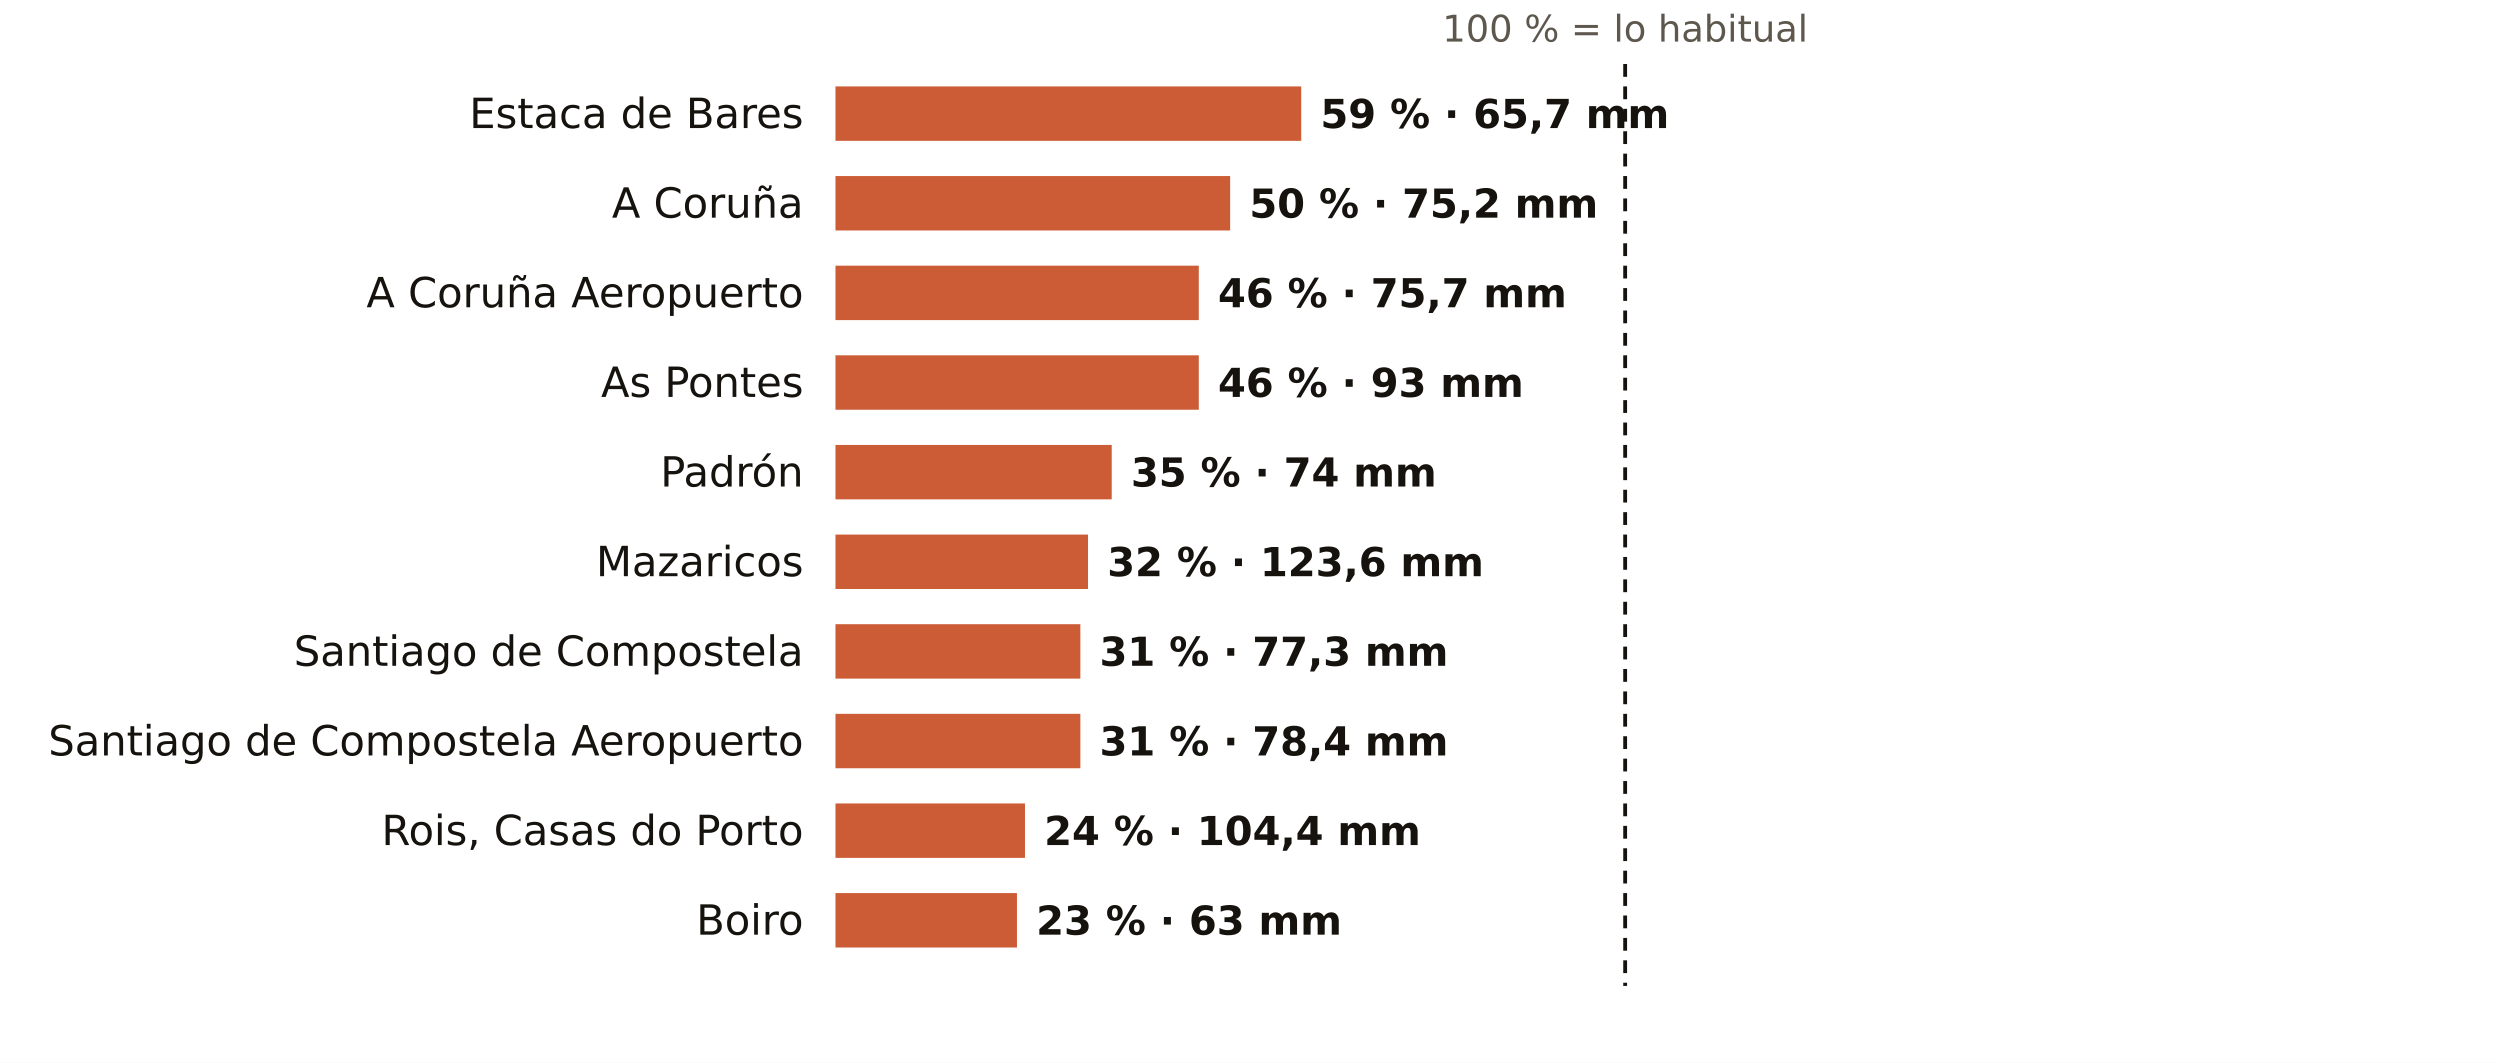
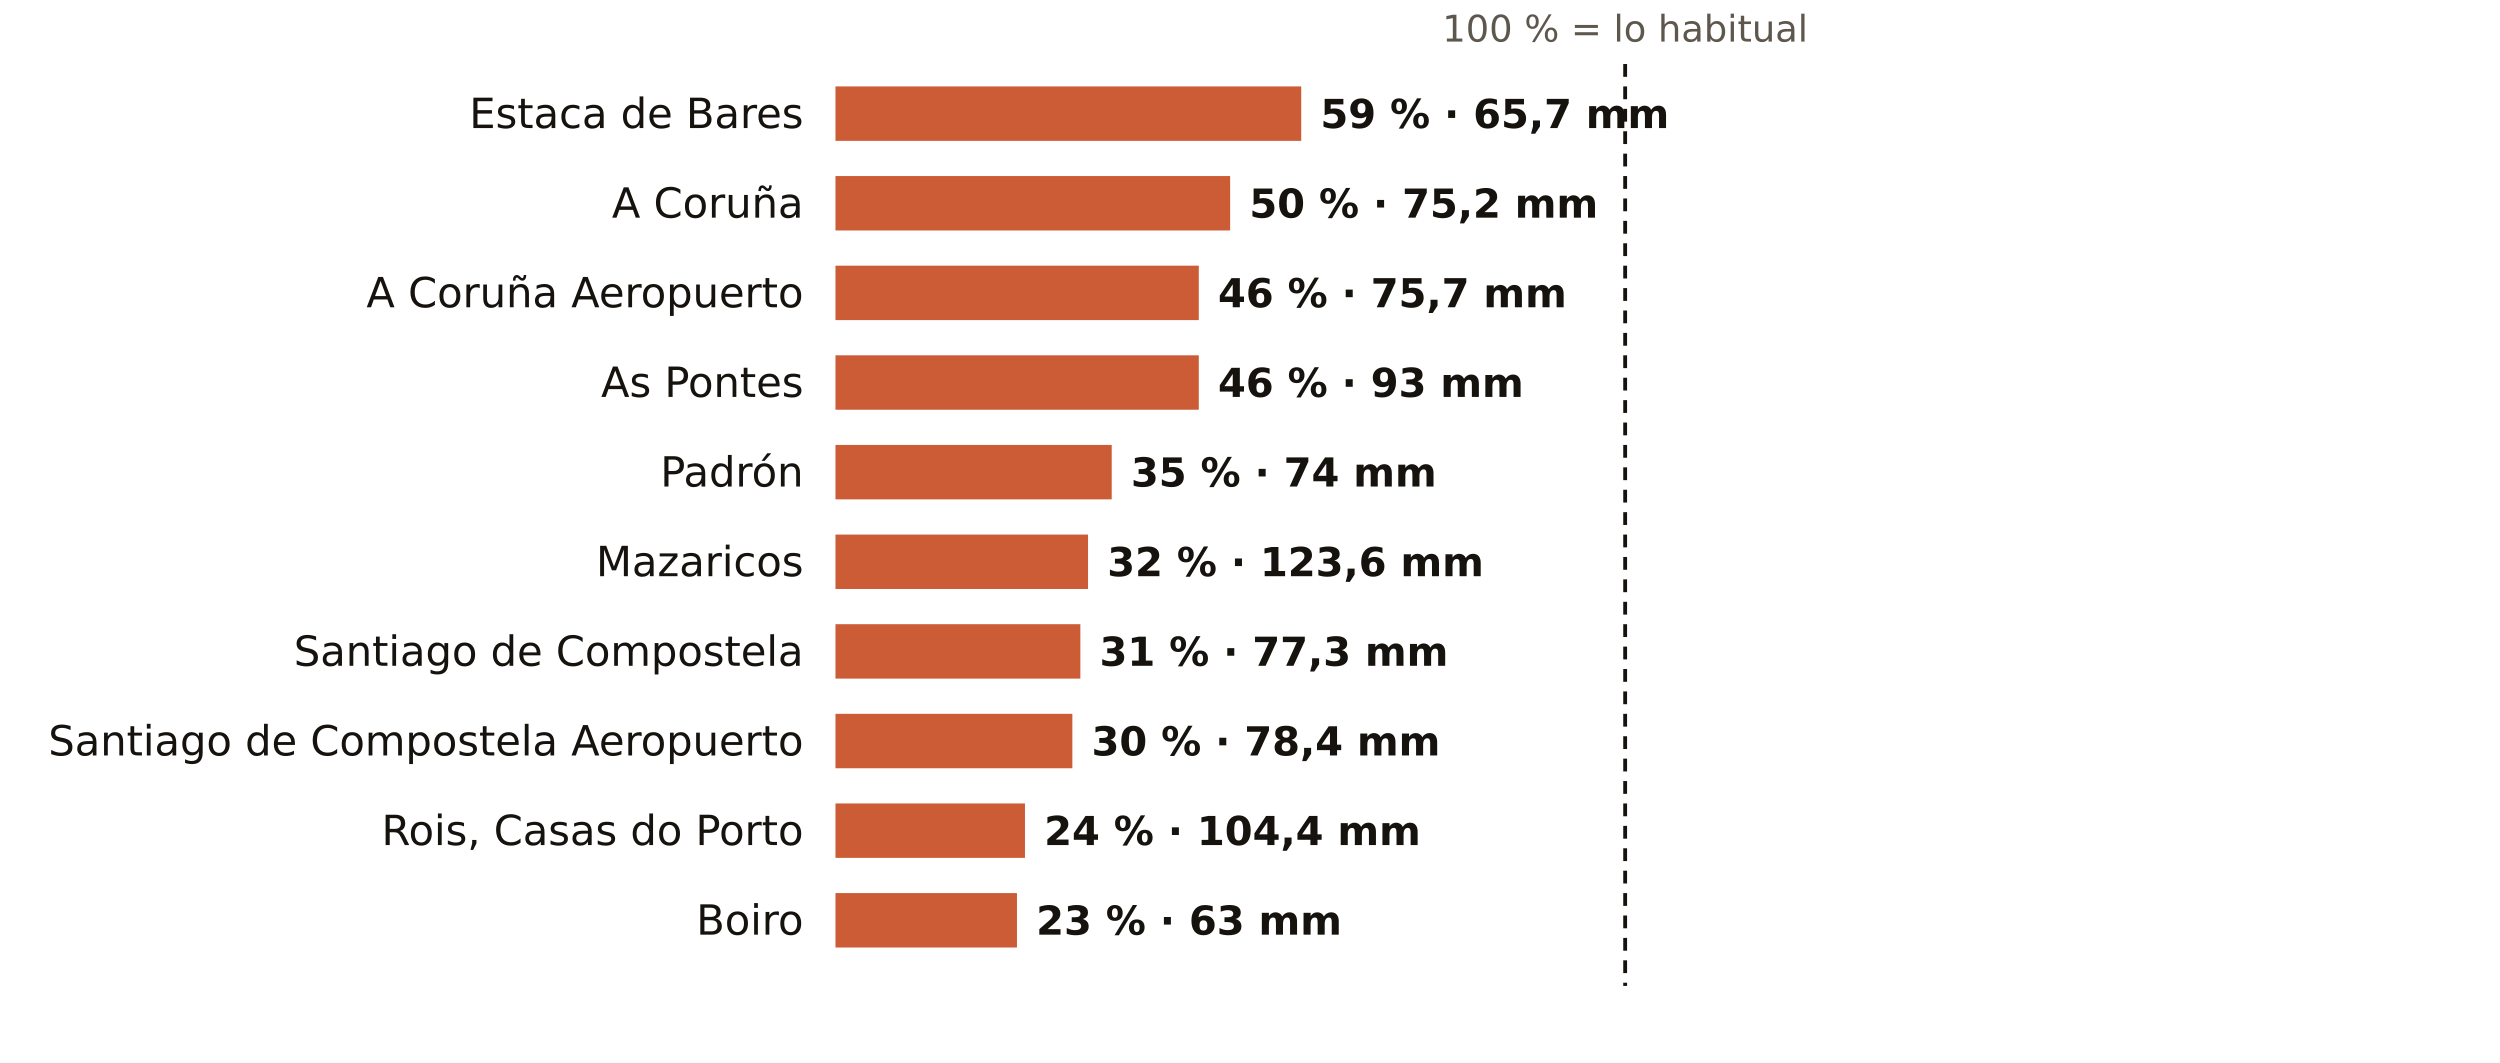
<svg xmlns="http://www.w3.org/2000/svg" viewBox="0 0 781 332" width="781" height="332" role="img" aria-label="El otoño en los pluviómetros de AEMET de A Coruña: % de lo habitual">
  <rect width="781" height="332" fill="#FFFFFF" />
  <text x="507.7" y="13.0" font-size="11.5" fill="#5E574E" text-anchor="middle" font-weight="400" font-family="Public Sans, DejaVu Sans, Arial, sans-serif">100 % = lo habitual</text>
  <text x="251.0" y="40.0" font-size="13" fill="#16130F" text-anchor="end" font-weight="500" font-family="Public Sans, DejaVu Sans, Arial, sans-serif">Estaca de Bares</text>
  <rect x="261" y="27" width="145.5" height="17" fill="#C4461A" opacity="0.88" />
  <text x="412.5" y="40.0" font-size="12.5" fill="#16130F" text-anchor="start" font-weight="600" font-family="Public Sans, DejaVu Sans, Arial, sans-serif">59 % · 65,7 mm</text>
  <text x="251.0" y="68.0" font-size="13" fill="#16130F" text-anchor="end" font-weight="500" font-family="Public Sans, DejaVu Sans, Arial, sans-serif">A Coruña</text>
  <rect x="261" y="55" width="123.3" height="17" fill="#C4461A" opacity="0.88" />
  <text x="390.3" y="68.0" font-size="12.5" fill="#16130F" text-anchor="start" font-weight="600" font-family="Public Sans, DejaVu Sans, Arial, sans-serif">50 % · 75,2 mm</text>
  <text x="251.0" y="96.0" font-size="13" fill="#16130F" text-anchor="end" font-weight="500" font-family="Public Sans, DejaVu Sans, Arial, sans-serif">A Coruña Aeropuerto</text>
  <rect x="261" y="83" width="113.5" height="17" fill="#C4461A" opacity="0.88" />
  <text x="380.5" y="96.0" font-size="12.5" fill="#16130F" text-anchor="start" font-weight="600" font-family="Public Sans, DejaVu Sans, Arial, sans-serif">46 % · 75,7 mm</text>
  <text x="251.0" y="124.0" font-size="13" fill="#16130F" text-anchor="end" font-weight="500" font-family="Public Sans, DejaVu Sans, Arial, sans-serif">As Pontes</text>
  <rect x="261" y="111" width="113.5" height="17" fill="#C4461A" opacity="0.88" />
  <text x="380.5" y="124.0" font-size="12.5" fill="#16130F" text-anchor="start" font-weight="600" font-family="Public Sans, DejaVu Sans, Arial, sans-serif">46 % · 93 mm</text>
  <text x="251.0" y="152.0" font-size="13" fill="#16130F" text-anchor="end" font-weight="500" font-family="Public Sans, DejaVu Sans, Arial, sans-serif">Padrón</text>
  <rect x="261" y="139" width="86.3" height="17" fill="#C4461A" opacity="0.88" />
  <text x="353.3" y="152.0" font-size="12.5" fill="#16130F" text-anchor="start" font-weight="600" font-family="Public Sans, DejaVu Sans, Arial, sans-serif">35 % · 74 mm</text>
  <text x="251.0" y="180.0" font-size="13" fill="#16130F" text-anchor="end" font-weight="500" font-family="Public Sans, DejaVu Sans, Arial, sans-serif">Mazaricos</text>
  <rect x="261" y="167" width="78.9" height="17" fill="#C4461A" opacity="0.88" />
  <text x="345.9" y="180.0" font-size="12.5" fill="#16130F" text-anchor="start" font-weight="600" font-family="Public Sans, DejaVu Sans, Arial, sans-serif">32 % · 123,6 mm</text>
  <text x="251.0" y="208.0" font-size="13" fill="#16130F" text-anchor="end" font-weight="500" font-family="Public Sans, DejaVu Sans, Arial, sans-serif">Santiago de Compostela</text>
  <rect x="261" y="195" width="76.5" height="17" fill="#C4461A" opacity="0.88" />
  <text x="343.5" y="208.0" font-size="12.5" fill="#16130F" text-anchor="start" font-weight="600" font-family="Public Sans, DejaVu Sans, Arial, sans-serif">31 % · 77,3 mm</text>
  <text x="251.0" y="236.0" font-size="13" fill="#16130F" text-anchor="end" font-weight="500" font-family="Public Sans, DejaVu Sans, Arial, sans-serif">Santiago de Compostela Aeropuerto</text>
-   <rect x="261" y="223" width="76.5" height="17" fill="#C4461A" opacity="0.88" />
-   <text x="343.5" y="236.0" font-size="12.5" fill="#16130F" text-anchor="start" font-weight="600" font-family="Public Sans, DejaVu Sans, Arial, sans-serif">31 % · 78,4 mm</text>
+   <rect x="261" y="223" width="74.0" height="17" fill="#C4461A" opacity="0.88" />
+   <text x="341.0" y="236.0" font-size="12.5" fill="#16130F" text-anchor="start" font-weight="600" font-family="Public Sans, DejaVu Sans, Arial, sans-serif">30 % · 78,4 mm</text>
  <text x="251.0" y="264.0" font-size="13" fill="#16130F" text-anchor="end" font-weight="500" font-family="Public Sans, DejaVu Sans, Arial, sans-serif">Rois, Casas do Porto</text>
  <rect x="261" y="251" width="59.2" height="17" fill="#C4461A" opacity="0.88" />
  <text x="326.2" y="264.0" font-size="12.5" fill="#16130F" text-anchor="start" font-weight="600" font-family="Public Sans, DejaVu Sans, Arial, sans-serif">24 % · 104,4 mm</text>
  <text x="251.0" y="292.0" font-size="13" fill="#16130F" text-anchor="end" font-weight="500" font-family="Public Sans, DejaVu Sans, Arial, sans-serif">Boiro</text>
  <rect x="261" y="279" width="56.7" height="17" fill="#C4461A" opacity="0.88" />
  <text x="323.7" y="292.0" font-size="12.5" fill="#16130F" text-anchor="start" font-weight="600" font-family="Public Sans, DejaVu Sans, Arial, sans-serif">23 % · 63 mm</text>
  <line x1="507.7" x2="507.7" y1="20" y2="308" stroke="#16130F" stroke-width="1.2" stroke-dasharray="4 3" />
</svg>
